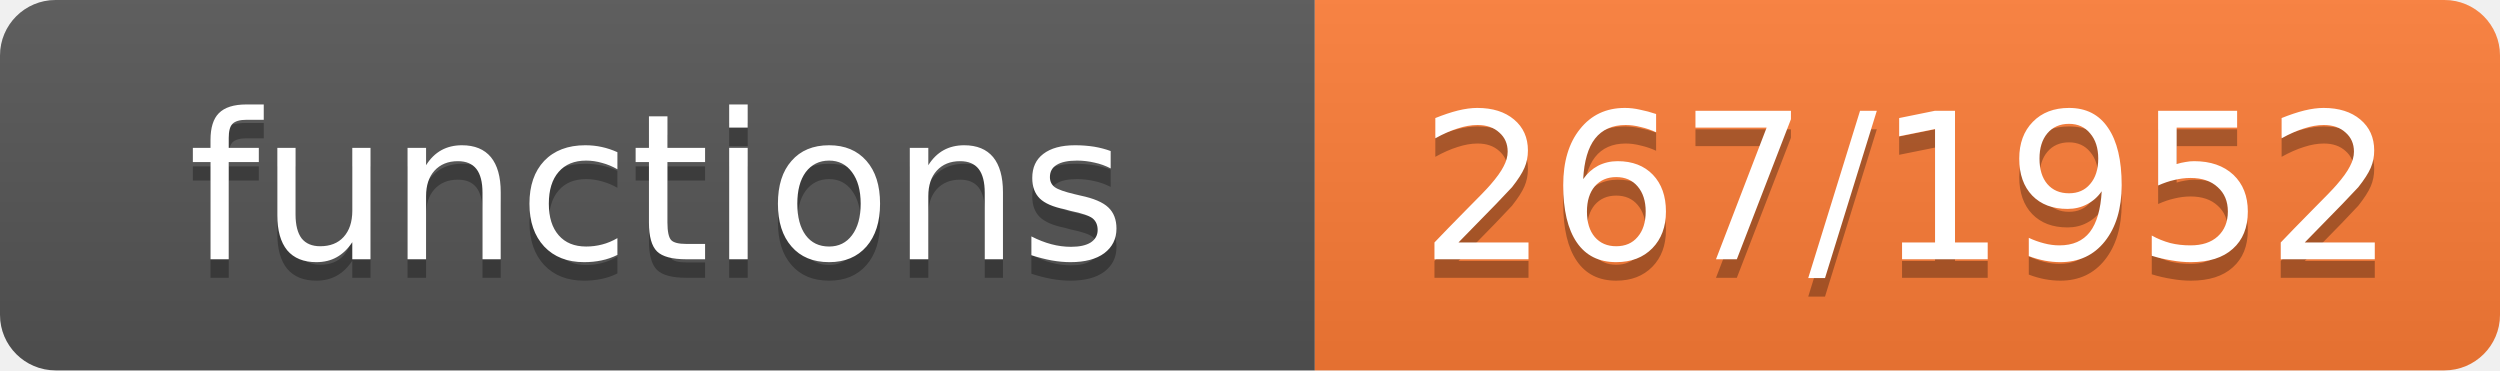
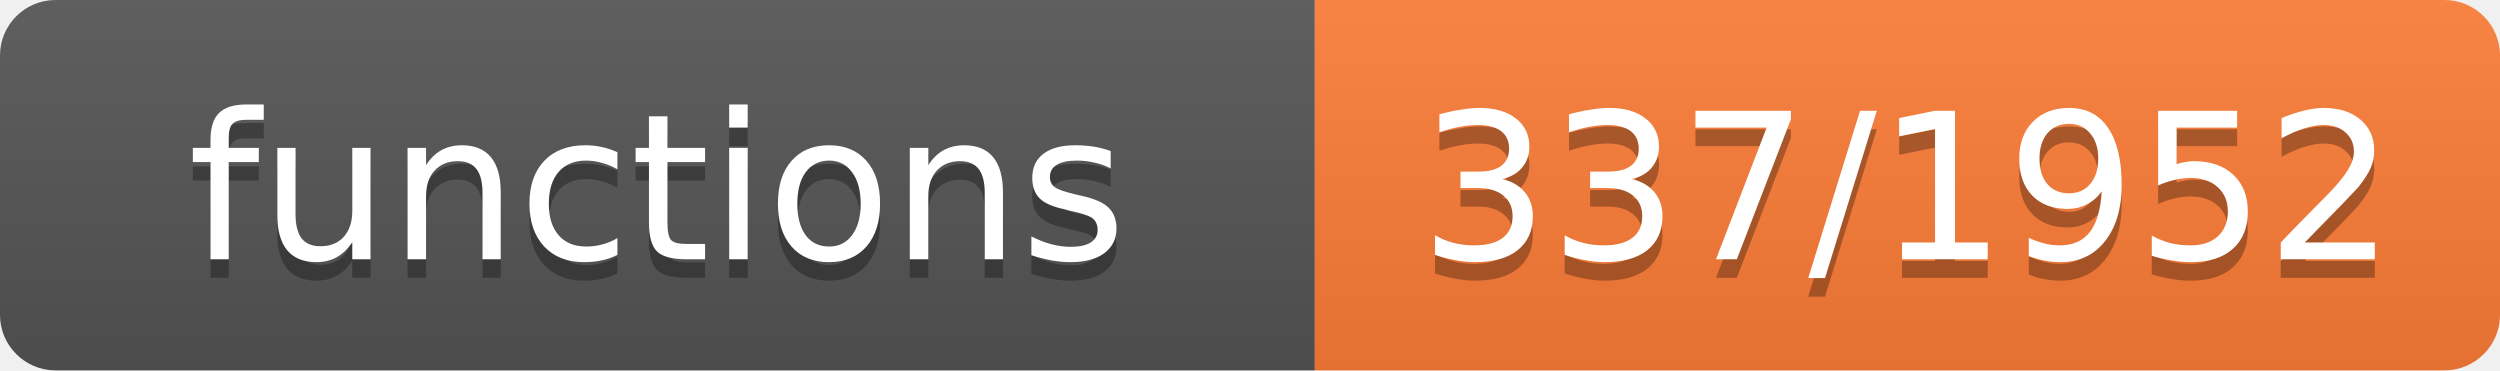
- <svg xmlns="http://www.w3.org/2000/svg" width="135" height="20" role="img" aria-label="functions: 267/1952">
+ <svg xmlns="http://www.w3.org/2000/svg" width="135" height="20" role="img" aria-label="functions: 337/1952">
  <linearGradient id="s" x2="0" y2="100%">
    <stop offset="0" stop-color="#bbb" stop-opacity=".1" />
    <stop offset="1" stop-opacity=".1" />
  </linearGradient>
  <clipPath id="r">
    <rect width="135" height="20" rx="3" fill="#fff" />
  </clipPath>
  <g clip-path="url(#r)">
    <rect width="71" height="20" fill="#555" />
    <rect x="71" width="64" height="20" fill="#fe7d37" />
    <rect width="135" height="20" fill="url(#s)" />
  </g>
  <g fill="#fff" text-anchor="middle" font-family="Verdana,Geneva,DejaVu Sans,sans-serif" font-size="11">
    <text x="35.5" y="15" fill="#010101" fill-opacity=".3">functions</text>
    <text x="35.5" y="14">functions</text>
-     <text x="103.0" y="15" fill="#010101" fill-opacity=".3">267/1952</text>
-     <text x="103.0" y="14">267/1952</text>
+     <text x="103.0" y="15" fill="#010101" fill-opacity=".3">337/1952</text>
+     <text x="103.0" y="14">337/1952</text>
  </g>
</svg>
